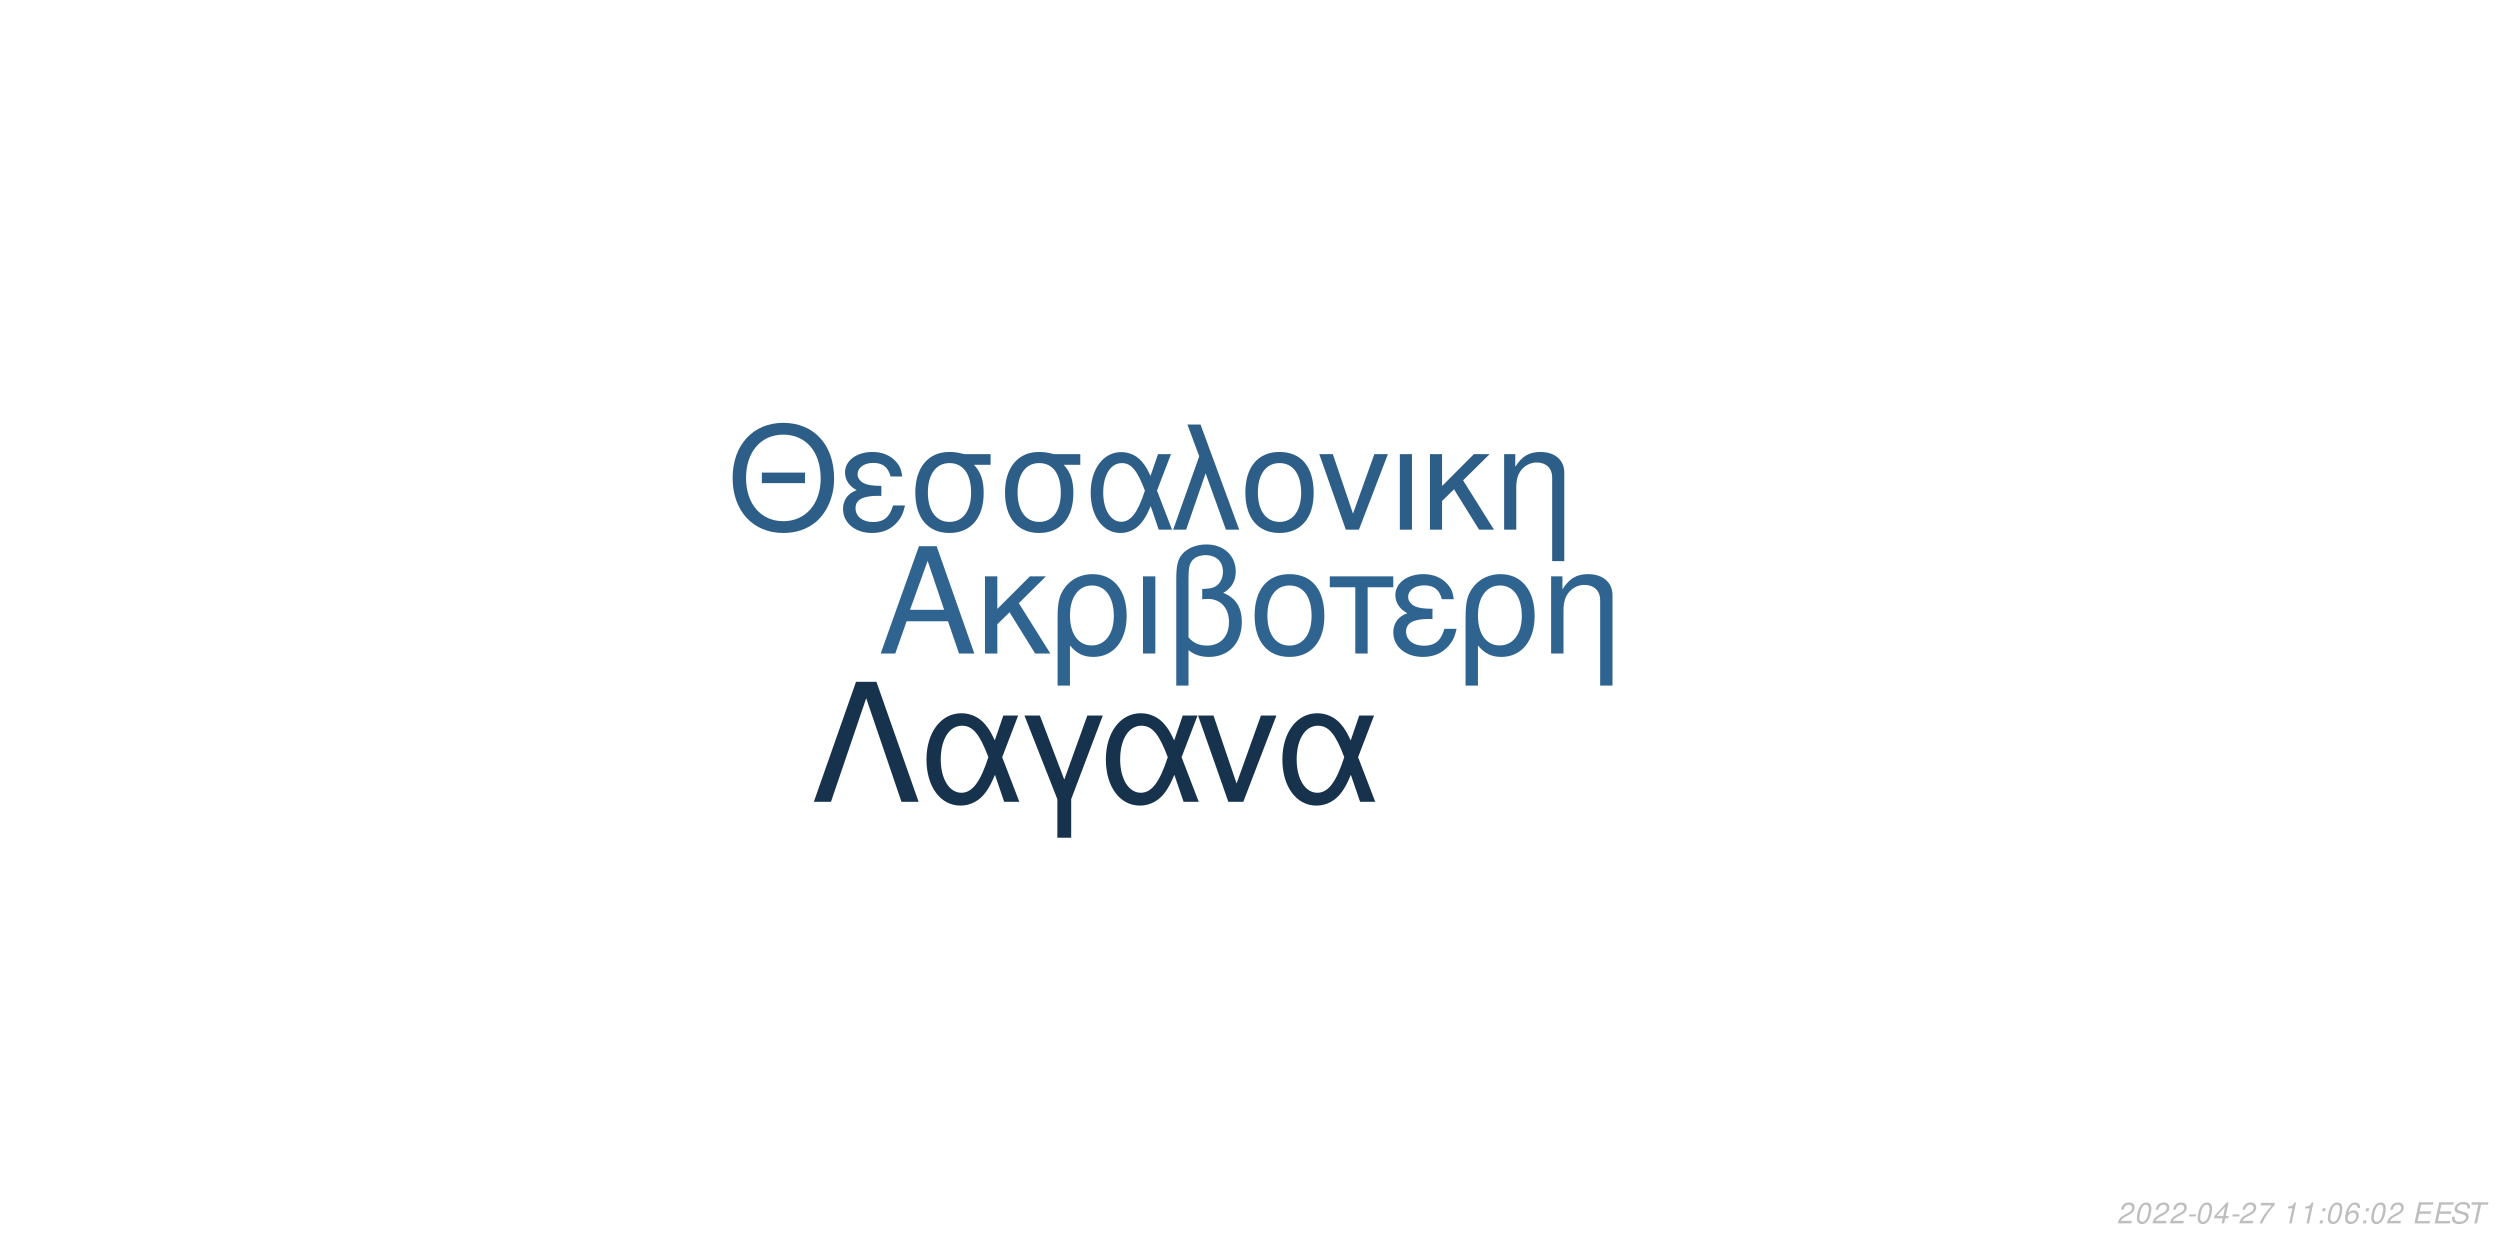
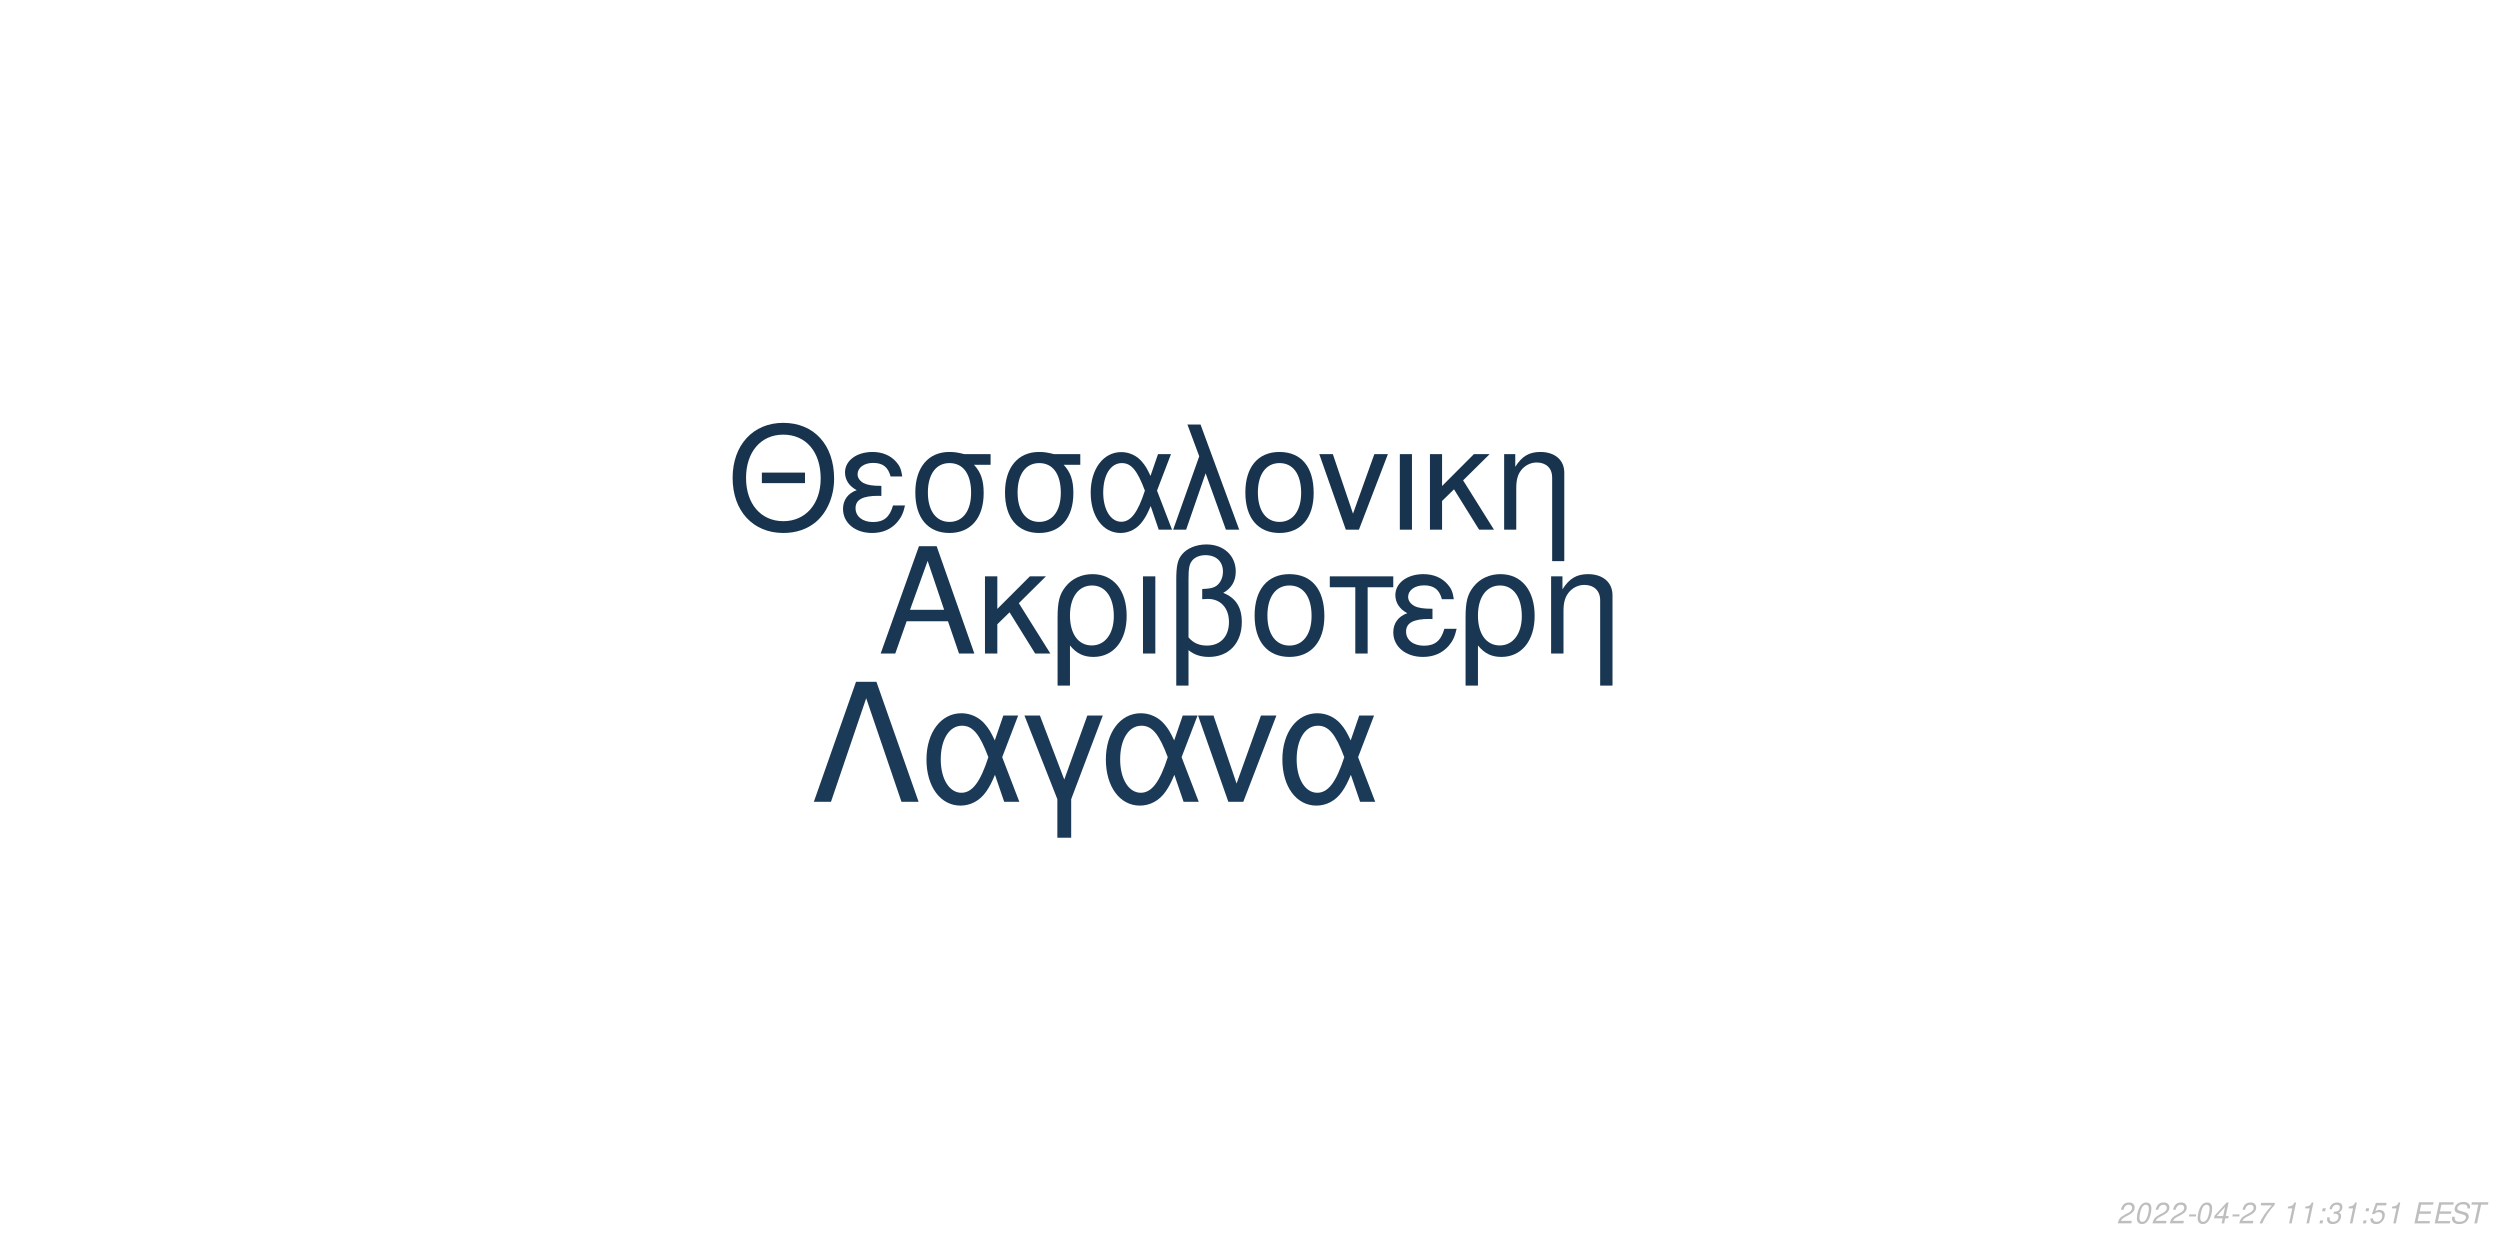
<svg xmlns="http://www.w3.org/2000/svg" xmlns:xlink="http://www.w3.org/1999/xlink" width="864pt" height="432pt" viewBox="0 0 864 432" version="1.1">
  <defs>
    <g>
      <symbol overflow="visible" id="glyph0-0">
        <path style="stroke:none;" d="" />
      </symbol>
      <symbol overflow="visible" id="glyph0-1">
        <path style="stroke:none;" d="M 24.125 -11.141 L 27.938 0 L 33.234 0 L 20.203 -37.094 L 14.094 -37.094 L 0.859 0 L 5.906 0 L 9.828 -11.141 Z M 22.797 -15.109 L 11 -15.109 L 17.094 -32.016 Z M 22.797 -15.109 " />
      </symbol>
      <symbol overflow="visible" id="glyph0-2">
        <path style="stroke:none;" d="M 7.172 -15.422 L 7.172 -26.672 L 2.906 -26.672 L 2.906 0 L 7.172 0 L 7.172 -10.125 L 11.406 -14.25 L 20.25 0 L 25.5 0 L 14.609 -17.406 L 23.969 -26.672 L 18.422 -26.672 Z M 7.172 -15.422 " />
      </symbol>
      <symbol overflow="visible" id="glyph0-3">
        <path style="stroke:none;" d="M 3 11.094 L 7.281 11.094 L 7.281 -2.797 C 9.516 -0.047 11.953 1.172 15.375 1.172 C 22.344 1.172 26.875 -4.422 26.875 -13.031 C 26.875 -21.891 22.297 -27.438 15.062 -27.438 C 11.297 -27.438 7.984 -25.906 5.797 -23.156 C 3.672 -20.516 3 -17.969 3 -12.359 Z M 14.906 -23.516 C 19.547 -23.516 22.438 -19.438 22.438 -12.922 C 22.438 -6.812 19.391 -2.797 14.812 -2.797 C 10.172 -2.797 7.281 -6.766 7.281 -13.125 C 7.281 -19.484 10.234 -23.516 14.906 -23.516 Z M 14.906 -23.516 " />
      </symbol>
      <symbol overflow="visible" id="glyph0-4">
        <path style="stroke:none;" d="M 3.516 0 L 7.781 0 L 7.781 -26.672 L 3.516 -26.672 Z M 3.516 0 " />
      </symbol>
      <symbol overflow="visible" id="glyph0-5">
        <path style="stroke:none;" d="M 4.016 11.094 L 8.25 11.094 L 8.25 -1.172 C 10.172 0.406 12.422 1.172 15.312 1.172 C 22.188 1.172 26.672 -3.609 26.672 -10.891 C 26.672 -15.984 24.578 -19.234 20.25 -20.969 C 23.109 -22.547 24.578 -25.031 24.578 -28.344 C 24.578 -33.844 20.406 -37.703 14.453 -37.703 C 10.938 -37.703 7.734 -36.391 6 -34.25 C 4.484 -32.422 4.016 -30.328 4.016 -25.391 Z M 8.25 -25.656 C 8.25 -29.359 8.5 -30.844 9.469 -32.062 C 10.375 -33.281 12.156 -34 14.094 -34 C 17.812 -34 20.156 -31.812 20.156 -28.297 C 20.156 -25.953 18.984 -23.812 17.297 -23.047 C 16.281 -22.547 15.469 -22.438 12.984 -22.297 L 12.984 -18.781 C 13.734 -18.828 14.344 -18.875 14.969 -18.875 C 19.344 -18.875 22.234 -15.719 22.234 -10.891 C 22.234 -5.906 19.281 -2.75 14.656 -2.75 C 11.953 -2.75 9.922 -3.609 8.25 -5.594 Z M 8.25 -25.656 " />
      </symbol>
      <symbol overflow="visible" id="glyph0-6">
        <path style="stroke:none;" d="M 14.094 -27.438 C 6.562 -27.438 2.094 -22.094 2.094 -13.125 C 2.094 -4.125 6.562 1.172 14.141 1.172 C 21.672 1.172 26.203 -4.172 26.203 -12.922 C 26.203 -22.188 21.828 -27.438 14.094 -27.438 Z M 14.141 -23.516 C 18.938 -23.516 21.781 -19.594 21.781 -12.984 C 21.781 -6.672 18.828 -2.75 14.141 -2.75 C 9.422 -2.75 6.516 -6.672 6.516 -13.125 C 6.516 -19.594 9.422 -23.516 14.141 -23.516 Z M 14.141 -23.516 " />
      </symbol>
      <symbol overflow="visible" id="glyph0-7">
        <path style="stroke:none;" d="M 7.891 0 L 12.156 0 L 12.156 -22.906 L 21.016 -22.906 L 21.016 -26.672 L -0.922 -26.672 L -0.922 -22.906 L 7.891 -22.906 Z M 7.891 0 " />
      </symbol>
      <symbol overflow="visible" id="glyph0-8">
        <path style="stroke:none;" d="M 14.562 -15.469 C 11.344 -15.469 9.562 -15.781 8.297 -16.438 C 6.922 -17.203 6.156 -18.328 6.156 -19.547 C 6.156 -21.891 8.453 -23.562 11.656 -23.562 C 15.062 -23.562 16.953 -22.094 17.812 -18.781 L 21.938 -18.781 C 21.578 -21.266 21.062 -22.5 19.797 -23.922 C 17.812 -26.203 14.906 -27.438 11.453 -27.438 C 5.797 -27.438 1.734 -24.375 1.734 -20.203 C 1.734 -17.609 3.156 -15.375 5.859 -13.938 C 2.797 -12.875 1.016 -10.484 1.016 -7.328 C 1.016 -2.391 5.297 1.172 11.25 1.172 C 14.969 1.172 17.906 -0.109 20.156 -2.641 C 21.578 -4.328 22.297 -5.797 22.906 -8.547 L 18.672 -8.547 C 17.5 -4.422 15.422 -2.703 11.609 -2.703 C 7.938 -2.703 5.438 -4.688 5.438 -7.578 C 5.438 -10.578 7.938 -11.953 13.484 -11.953 C 13.641 -11.953 14.094 -11.953 14.562 -11.906 Z M 14.562 -15.469 " />
      </symbol>
      <symbol overflow="visible" id="glyph0-9">
        <path style="stroke:none;" d="M 3.562 -26.672 L 3.562 0 L 7.844 0 L 7.844 -14.703 C 7.844 -17.906 8.5 -19.891 10.031 -21.531 C 11.406 -22.953 13.188 -23.719 15.062 -23.719 C 18.375 -23.719 20.516 -21.672 20.516 -18.469 L 20.516 11.094 L 24.781 11.094 L 24.781 -20.156 C 24.781 -24.578 21.469 -27.438 16.328 -27.438 C 12.359 -27.438 9.828 -25.906 7.484 -22.188 L 7.484 -26.672 Z M 3.562 -26.672 " />
      </symbol>
      <symbol overflow="visible" id="glyph1-0">
        <path style="stroke:none;" d="" />
      </symbol>
      <symbol overflow="visible" id="glyph1-1">
        <path style="stroke:none;" d="M 26.859 -19.734 L 11.953 -19.734 L 11.953 -16.094 L 26.859 -16.094 Z M 19.328 -36.922 C 8.922 -36.922 1.844 -29.25 1.844 -17.891 C 1.844 -6.484 8.875 1.141 19.391 1.141 C 23.812 1.141 27.703 -0.203 30.641 -2.688 C 34.578 -6.031 36.922 -11.656 36.922 -17.594 C 36.922 -29.297 30 -36.922 19.328 -36.922 Z M 19.328 -32.844 C 27.203 -32.844 32.281 -26.906 32.281 -17.688 C 32.281 -8.922 27.062 -2.938 19.391 -2.938 C 11.609 -2.938 6.484 -8.922 6.484 -17.891 C 6.484 -26.859 11.609 -32.844 19.328 -32.844 Z M 19.328 -32.844 " />
      </symbol>
      <symbol overflow="visible" id="glyph1-2">
        <path style="stroke:none;" d="M 14.25 -15.141 C 11.109 -15.141 9.375 -15.453 8.125 -16.094 C 6.781 -16.844 6.031 -17.938 6.031 -19.141 C 6.031 -21.422 8.266 -23.078 11.406 -23.078 C 14.75 -23.078 16.594 -21.625 17.438 -18.391 L 21.469 -18.391 C 21.125 -20.828 20.625 -22.031 19.391 -23.422 C 17.438 -25.656 14.594 -26.859 11.219 -26.859 C 5.688 -26.859 1.688 -23.875 1.688 -19.781 C 1.688 -17.234 3.094 -15.047 5.734 -13.656 C 2.734 -12.609 1 -10.266 1 -7.172 C 1 -2.344 5.188 1.141 11.016 1.141 C 14.656 1.141 17.547 -0.094 19.734 -2.594 C 21.125 -4.234 21.828 -5.688 22.422 -8.375 L 18.281 -8.375 C 17.141 -4.328 15.094 -2.641 11.359 -2.641 C 7.766 -2.641 5.328 -4.578 5.328 -7.422 C 5.328 -10.359 7.766 -11.703 13.203 -11.703 C 13.359 -11.703 13.797 -11.703 14.25 -11.656 Z M 14.25 -15.141 " />
      </symbol>
      <symbol overflow="visible" id="glyph1-3">
        <path style="stroke:none;" d="M 29 -26.109 L 19.938 -26.109 C 17.594 -26.703 16.438 -26.859 14.703 -26.859 C 7.469 -26.859 2.984 -21.469 2.984 -12.859 C 2.984 -4.031 7.375 1.141 14.797 1.141 C 22.172 1.141 26.609 -4.078 26.609 -12.656 C 26.609 -17.047 25.656 -19.828 23.266 -22.422 L 29 -22.422 Z M 14.797 -23.016 C 19.531 -23.016 22.266 -19.234 22.266 -12.75 C 22.266 -6.531 19.438 -2.688 14.797 -2.688 C 10.172 -2.688 7.328 -6.531 7.328 -12.859 C 7.328 -19.188 10.172 -23.016 14.797 -23.016 Z M 14.797 -23.016 " />
      </symbol>
      <symbol overflow="visible" id="glyph1-4">
        <path style="stroke:none;" d="M 29.344 -26.109 L 24.859 -26.109 L 22.266 -18.578 C 21.125 -21.031 20.484 -22.125 19.328 -23.469 C 17.547 -25.609 14.906 -26.812 12.156 -26.812 C 5.984 -26.812 1.594 -20.984 1.594 -12.812 C 1.594 -4.578 5.828 1.141 11.906 1.141 C 14.953 1.141 17.734 -0.344 19.625 -3.047 C 20.672 -4.531 21.281 -5.688 22.328 -8.172 L 25.109 0 L 29.703 0 L 24.516 -13.5 Z M 20.328 -13.5 C 17.891 -5.922 15.453 -2.734 12.156 -2.734 C 8.516 -2.734 5.922 -6.922 5.922 -12.812 C 5.922 -18.938 8.516 -23.016 12.359 -23.016 C 15.594 -23.016 17.688 -20.531 20.328 -13.5 Z M 20.328 -13.5 " />
      </symbol>
      <symbol overflow="visible" id="glyph1-5">
        <path style="stroke:none;" d="M 1.094 0 L 5.578 0 L 12.312 -19.484 L 19.328 0 L 23.922 0 L 10.562 -36.328 L 6.031 -36.328 L 10.109 -25.359 Z M 1.094 0 " />
      </symbol>
      <symbol overflow="visible" id="glyph1-6">
        <path style="stroke:none;" d="M 13.797 -26.859 C 6.422 -26.859 2.047 -21.625 2.047 -12.859 C 2.047 -4.031 6.422 1.141 13.859 1.141 C 21.234 1.141 25.656 -4.078 25.656 -12.656 C 25.656 -21.719 21.375 -26.859 13.797 -26.859 Z M 13.859 -23.016 C 18.531 -23.016 21.328 -19.188 21.328 -12.703 C 21.328 -6.531 18.438 -2.688 13.859 -2.688 C 9.219 -2.688 6.375 -6.531 6.375 -12.859 C 6.375 -19.188 9.219 -23.016 13.859 -23.016 Z M 13.859 -23.016 " />
      </symbol>
      <symbol overflow="visible" id="glyph1-7">
        <path style="stroke:none;" d="M 14.297 0 L 24.312 -26.109 L 19.625 -26.109 L 12.25 -5.531 L 5.281 -26.109 L 0.594 -26.109 L 9.766 0 Z M 14.297 0 " />
      </symbol>
      <symbol overflow="visible" id="glyph1-8">
        <path style="stroke:none;" d="M 3.438 0 L 7.625 0 L 7.625 -26.109 L 3.438 -26.109 Z M 3.438 0 " />
      </symbol>
      <symbol overflow="visible" id="glyph1-9">
        <path style="stroke:none;" d="M 7.031 -15.094 L 7.031 -26.109 L 2.844 -26.109 L 2.844 0 L 7.031 0 L 7.031 -9.922 L 11.156 -13.953 L 19.828 0 L 24.969 0 L 14.297 -17.047 L 23.469 -26.109 L 18.031 -26.109 Z M 7.031 -15.094 " />
      </symbol>
      <symbol overflow="visible" id="glyph1-10">
        <path style="stroke:none;" d="M 3.484 -26.109 L 3.484 0 L 7.672 0 L 7.672 -14.406 C 7.672 -17.547 8.328 -19.484 9.812 -21.078 C 11.156 -22.469 12.906 -23.219 14.75 -23.219 C 17.984 -23.219 20.078 -21.234 20.078 -18.094 L 20.078 10.859 L 24.266 10.859 L 24.266 -19.734 C 24.266 -24.062 21.031 -26.859 16 -26.859 C 12.109 -26.859 9.609 -25.359 7.328 -21.719 L 7.328 -26.109 Z M 3.484 -26.109 " />
      </symbol>
      <symbol overflow="visible" id="glyph2-0">
        <path style="stroke:none;" d="" />
      </symbol>
      <symbol overflow="visible" id="glyph2-1">
        <path style="stroke:none;" d="M 22.531 -41.484 L 15.484 -41.484 L 0.906 0 L 6.828 0 L 19 -35.797 L 31.188 0 L 37.109 0 Z M 22.531 -41.484 " />
      </symbol>
      <symbol overflow="visible" id="glyph2-2">
        <path style="stroke:none;" d="M 33.516 -29.812 L 28.391 -29.812 L 25.438 -21.219 C 24.125 -24.016 23.391 -25.266 22.078 -26.797 C 20.031 -29.25 17.016 -30.609 13.891 -30.609 C 6.828 -30.609 1.828 -23.953 1.828 -14.625 C 1.828 -5.234 6.656 1.312 13.594 1.312 C 17.078 1.312 20.266 -0.391 22.422 -3.469 C 23.609 -5.172 24.297 -6.484 25.5 -9.328 L 28.688 0 L 33.922 0 L 28 -15.422 Z M 23.219 -15.422 C 20.422 -6.766 17.641 -3.125 13.891 -3.125 C 9.734 -3.125 6.766 -7.906 6.766 -14.625 C 6.766 -21.625 9.734 -26.297 14.109 -26.297 C 17.812 -26.297 20.203 -23.453 23.219 -15.422 Z M 23.219 -15.422 " />
      </symbol>
      <symbol overflow="visible" id="glyph2-3">
        <path style="stroke:none;" d="M 12.062 12.406 L 16.844 12.406 L 16.844 -0.906 L 27.766 -29.812 L 22.422 -29.812 L 14.453 -7.688 L 6.031 -29.812 L 0.688 -29.812 L 12.062 -0.906 Z M 12.062 12.406 " />
      </symbol>
      <symbol overflow="visible" id="glyph2-4">
        <path style="stroke:none;" d="M 16.328 0 L 27.766 -29.812 L 22.422 -29.812 L 14 -6.312 L 6.031 -29.812 L 0.688 -29.812 L 11.156 0 Z M 16.328 0 " />
      </symbol>
      <symbol overflow="visible" id="glyph3-0">
        <path style="stroke:none;" d="" />
      </symbol>
      <symbol overflow="visible" id="glyph3-1">
        <path style="stroke:none;" d="M 5.234 -0.875 L 1.469 -0.875 C 1.641 -1.375 2.203 -1.891 3.109 -2.344 L 4.234 -2.938 C 5.562 -3.625 6.219 -4.469 6.219 -5.484 C 6.219 -5.938 6.062 -6.359 5.797 -6.656 C 5.469 -7.047 4.984 -7.234 4.312 -7.234 C 2.766 -7.234 1.891 -6.453 1.484 -4.734 L 2.375 -4.734 C 2.484 -5.188 2.609 -5.484 2.797 -5.75 C 3.094 -6.203 3.609 -6.453 4.188 -6.453 C 4.891 -6.453 5.344 -6.031 5.344 -5.375 C 5.344 -4.703 4.859 -4.094 4.016 -3.656 L 2.984 -3.125 C 1.234 -2.188 0.797 -1.656 0.344 -0.016 L 5.047 -0.016 Z M 5.234 -0.875 " />
      </symbol>
      <symbol overflow="visible" id="glyph3-2">
        <path style="stroke:none;" d="M 4.203 -7.234 C 3.375 -7.234 2.688 -6.812 2.125 -5.984 C 1.484 -5.047 0.984 -3.188 0.984 -1.734 C 0.984 -1.109 1.172 -0.562 1.484 -0.266 C 1.797 0.047 2.281 0.234 2.766 0.234 C 3.625 0.234 4.281 -0.156 4.859 -1.016 C 5.516 -1.953 6 -3.797 6 -5.266 C 6 -6.5 5.328 -7.234 4.203 -7.234 Z M 4.094 -6.453 C 4.734 -6.453 5.125 -5.984 5.125 -5.156 C 5.125 -4.203 4.781 -2.625 4.406 -1.812 C 3.984 -0.938 3.516 -0.547 2.875 -0.547 C 2.25 -0.547 1.875 -1.031 1.875 -1.828 C 1.875 -2.797 2.203 -4.344 2.594 -5.203 C 2.984 -6.047 3.453 -6.453 4.094 -6.453 Z M 4.094 -6.453 " />
      </symbol>
      <symbol overflow="visible" id="glyph3-3">
        <path style="stroke:none;" d="M 3.516 -3.125 L 1.125 -3.125 L 0.969 -2.406 L 3.359 -2.406 Z M 3.516 -3.125 " />
      </symbol>
      <symbol overflow="visible" id="glyph3-4">
        <path style="stroke:none;" d="M 3.625 -1.75 L 3.266 0 L 4.141 0 L 4.516 -1.75 L 5.562 -1.75 L 5.734 -2.531 L 4.688 -2.531 L 5.688 -7.234 L 5.016 -7.234 L 0.844 -2.672 L 0.641 -1.75 Z M 3.797 -2.531 L 1.594 -2.531 L 4.469 -5.703 Z M 3.797 -2.531 " />
      </symbol>
      <symbol overflow="visible" id="glyph3-5">
        <path style="stroke:none;" d="M 6.703 -7.094 L 1.953 -7.094 L 1.766 -6.219 L 5.594 -6.219 C 3.344 -3.688 2.266 -2.109 1.375 0 L 2.344 0 C 3.031 -1.906 4.828 -4.594 6.547 -6.281 Z M 6.703 -7.094 " />
      </symbol>
      <symbol overflow="visible" id="glyph3-6">
        <path style="stroke:none;" d="" />
      </symbol>
      <symbol overflow="visible" id="glyph3-7">
        <path style="stroke:none;" d="M 3.703 -5.188 L 2.594 0 L 3.469 0 L 5.016 -7.234 L 4.438 -7.234 C 3.906 -6.156 3.688 -6.016 2.234 -5.812 L 2.109 -5.188 Z M 3.703 -5.188 " />
      </symbol>
      <symbol overflow="visible" id="glyph3-8">
        <path style="stroke:none;" d="M 2.359 -1.031 L 1.312 -1.031 L 1.094 0 L 2.141 0 Z M 3.266 -5.234 L 2.219 -5.234 L 2 -4.203 L 3.047 -4.203 Z M 3.266 -5.234 " />
      </symbol>
      <symbol overflow="visible" id="glyph3-9">
-         <path style="stroke:none;" d="M 6.125 -5.344 L 6.141 -5.625 C 6.141 -6.609 5.453 -7.234 4.391 -7.234 C 3.438 -7.234 2.641 -6.719 2.016 -5.703 C 1.422 -4.781 0.938 -2.953 0.938 -1.688 C 0.938 -0.516 1.688 0.234 2.859 0.234 C 3.703 0.234 4.438 -0.156 5 -0.875 C 5.406 -1.422 5.672 -2.156 5.672 -2.766 C 5.672 -3.812 4.969 -4.5 3.906 -4.5 C 3.234 -4.5 2.672 -4.234 2.094 -3.625 C 2.406 -5.375 3.234 -6.453 4.25 -6.453 C 4.703 -6.453 5.062 -6.234 5.172 -5.844 C 5.203 -5.719 5.234 -5.578 5.25 -5.344 Z M 3.656 -3.734 C 4.344 -3.734 4.797 -3.281 4.797 -2.625 C 4.797 -1.469 3.984 -0.547 2.984 -0.547 C 2.297 -0.547 1.812 -1.047 1.812 -1.766 C 1.812 -2.859 2.625 -3.734 3.656 -3.734 Z M 3.656 -3.734 " />
+         <path style="stroke:none;" d="M 2.922 -3.312 C 3.125 -3.344 3.234 -3.344 3.375 -3.344 C 4.203 -3.344 4.688 -3 4.688 -2.406 C 4.688 -1.312 3.906 -0.547 2.781 -0.547 C 2.047 -0.547 1.594 -0.938 1.594 -1.562 C 1.594 -1.719 1.609 -1.844 1.656 -2.094 L 0.766 -2.094 C 0.734 -1.797 0.719 -1.641 0.719 -1.469 C 0.719 -0.375 1.406 0.234 2.641 0.234 C 3.547 0.234 4.297 -0.078 4.812 -0.656 C 5.266 -1.156 5.562 -1.875 5.562 -2.547 C 5.562 -3.125 5.344 -3.453 4.797 -3.734 C 5.641 -4.234 6.016 -4.844 6.016 -5.734 C 6.016 -6.656 5.312 -7.234 4.203 -7.234 C 3.375 -7.234 2.672 -6.938 2.188 -6.375 C 1.891 -6.031 1.703 -5.641 1.516 -4.906 L 2.391 -4.906 C 2.5 -5.359 2.594 -5.594 2.734 -5.812 C 3.047 -6.234 3.516 -6.453 4.078 -6.453 C 4.734 -6.453 5.141 -6.125 5.141 -5.578 C 5.141 -5.188 5.016 -4.797 4.797 -4.547 C 4.516 -4.234 4 -4.062 3.266 -4.062 L 3.078 -4.062 Z M 2.922 -3.312 " />
      </symbol>
      <symbol overflow="visible" id="glyph3-10">
+         <path style="stroke:none;" d="M 6.297 -7.094 L 2.594 -7.094 L 1.234 -3.234 L 2.047 -3.234 C 2.656 -3.766 2.938 -3.906 3.531 -3.906 C 4.328 -3.906 4.797 -3.453 4.797 -2.688 C 4.797 -1.438 3.969 -0.547 2.828 -0.547 C 2.031 -0.547 1.609 -0.938 1.578 -1.734 L 0.703 -1.734 L 0.703 -1.516 C 0.703 -0.938 0.844 -0.547 1.188 -0.266 C 1.562 0.062 2.078 0.234 2.703 0.234 C 3.656 0.234 4.391 -0.156 4.984 -0.922 C 5.422 -1.5 5.672 -2.234 5.672 -2.953 C 5.672 -4 4.938 -4.672 3.812 -4.672 C 3.328 -4.672 2.906 -4.547 2.406 -4.234 L 3.109 -6.219 L 6.109 -6.219 Z M 6.297 -7.094 " />
+       </symbol>
+       <symbol overflow="visible" id="glyph3-11">
        <path style="stroke:none;" d="M 2.547 -3.312 L 6.5 -3.312 L 6.688 -4.141 L 2.719 -4.141 L 3.219 -6.469 L 7.344 -6.469 L 7.516 -7.297 L 2.453 -7.297 L 0.906 0 L 6.125 0 L 6.297 -0.812 L 2.016 -0.812 Z M 2.547 -3.312 " />
      </symbol>
-       <symbol overflow="visible" id="glyph3-11">
+       <symbol overflow="visible" id="glyph3-12">
        <path style="stroke:none;" d="M 7.062 -5.156 C 7.125 -5.438 7.141 -5.562 7.141 -5.703 C 7.141 -6.156 6.938 -6.594 6.594 -6.891 C 6.188 -7.25 5.656 -7.406 4.875 -7.406 C 3.844 -7.406 3.047 -7.125 2.5 -6.562 C 2.094 -6.141 1.781 -5.438 1.781 -4.922 C 1.781 -4.297 2.219 -3.766 2.891 -3.562 L 4.594 -3.094 C 5.406 -2.859 5.734 -2.578 5.734 -2.094 C 5.734 -1.781 5.547 -1.406 5.266 -1.141 C 4.844 -0.766 4.266 -0.578 3.453 -0.578 C 2.328 -0.578 1.812 -0.984 1.812 -1.906 C 1.812 -2.047 1.812 -2.125 1.844 -2.312 L 0.984 -2.312 C 0.906 -2.062 0.891 -1.906 0.891 -1.688 C 0.891 -0.484 1.797 0.234 3.297 0.234 C 4.359 0.234 5.234 -0.062 5.812 -0.609 C 6.344 -1.078 6.688 -1.797 6.688 -2.375 C 6.688 -2.641 6.609 -2.906 6.453 -3.156 C 6.234 -3.5 5.938 -3.703 5.469 -3.828 L 3.75 -4.312 C 2.984 -4.547 2.734 -4.734 2.734 -5.188 C 2.734 -5.547 2.875 -5.844 3.188 -6.109 C 3.547 -6.438 4.031 -6.594 4.703 -6.594 C 5.266 -6.594 5.688 -6.484 5.906 -6.297 C 6.094 -6.125 6.219 -5.797 6.219 -5.516 C 6.219 -5.422 6.203 -5.344 6.188 -5.156 Z M 7.062 -5.156 " />
      </symbol>
-       <symbol overflow="visible" id="glyph3-12">
+       <symbol overflow="visible" id="glyph3-13">
        <path style="stroke:none;" d="M 4.938 -6.469 L 7.312 -6.469 L 7.484 -7.297 L 1.75 -7.297 L 1.578 -6.469 L 3.984 -6.469 L 2.609 0 L 3.547 0 Z M 4.938 -6.469 " />
      </symbol>
    </g>
  </defs>
  <g id="surface1">
    <rect x="0" y="0" width="864" height="432" style="fill:rgb(100%,100%,100%);fill-opacity:1;stroke:none;" />
-     <g style="fill:rgb(18.824%,39.216%,56.471%);fill-opacity:1;">
+     <g style="fill:rgb(9.804%,21.176%,32.157%);fill-opacity:1;">
      <use xlink:href="#glyph0-1" x="303.5" y="225.861" />
      <use xlink:href="#glyph0-2" x="337.5" y="225.861" />
      <use xlink:href="#glyph0-3" x="362.5" y="225.861" />
      <use xlink:href="#glyph0-4" x="391.5" y="225.861" />
      <use xlink:href="#glyph0-5" x="402.5" y="225.861" />
      <use xlink:href="#glyph0-6" x="431.5" y="225.861" />
      <use xlink:href="#glyph0-7" x="460.5" y="225.861" />
      <use xlink:href="#glyph0-8" x="480.5" y="225.861" />
      <use xlink:href="#glyph0-3" x="503.5" y="225.861" />
      <use xlink:href="#glyph0-9" x="532.5" y="225.861" />
    </g>
-     <g style="fill:rgb(17.647%,36.863%,52.941%);fill-opacity:1;">
+     <g style="fill:rgb(9.02%,20%,30.196%);fill-opacity:1;">
      <use xlink:href="#glyph1-1" x="251.348" y="183.058" />
      <use xlink:href="#glyph1-2" x="290.348" y="183.058" />
      <use xlink:href="#glyph1-3" x="313.348" y="183.058" />
      <use xlink:href="#glyph1-3" x="344.348" y="183.058" />
      <use xlink:href="#glyph1-4" x="375.348" y="183.058" />
      <use xlink:href="#glyph1-5" x="404.348" y="183.058" />
      <use xlink:href="#glyph1-6" x="428.348" y="183.058" />
      <use xlink:href="#glyph1-7" x="455.348" y="183.058" />
      <use xlink:href="#glyph1-8" x="480.348" y="183.058" />
      <use xlink:href="#glyph1-9" x="491.348" y="183.058" />
      <use xlink:href="#glyph1-10" x="516.348" y="183.058" />
    </g>
-     <g style="fill:rgb(9.02%,19.608%,29.804%);fill-opacity:1;">
+     <g style="fill:rgb(10.588%,22.745%,34.51%);fill-opacity:1;">
      <use xlink:href="#glyph2-1" x="280.359" y="277.105" />
      <use xlink:href="#glyph2-2" x="318.359" y="277.105" />
      <use xlink:href="#glyph2-3" x="353.359" y="277.105" />
      <use xlink:href="#glyph2-2" x="380.359" y="277.105" />
      <use xlink:href="#glyph2-4" x="413.359" y="277.105" />
      <use xlink:href="#glyph2-2" x="441.359" y="277.105" />
    </g>
    <g style="fill:rgb(74.51%,74.51%,74.51%);fill-opacity:1;">
      <use xlink:href="#glyph3-1" x="731.52" y="422.81" />
      <use xlink:href="#glyph3-2" x="737.52" y="422.81" />
      <use xlink:href="#glyph3-1" x="743.52" y="422.81" />
      <use xlink:href="#glyph3-1" x="749.52" y="422.81" />
      <use xlink:href="#glyph3-3" x="755.52" y="422.81" />
      <use xlink:href="#glyph3-2" x="758.52" y="422.81" />
      <use xlink:href="#glyph3-4" x="764.52" y="422.81" />
      <use xlink:href="#glyph3-3" x="770.52" y="422.81" />
      <use xlink:href="#glyph3-1" x="773.52" y="422.81" />
      <use xlink:href="#glyph3-5" x="779.52" y="422.81" />
      <use xlink:href="#glyph3-6" x="785.52" y="422.81" />
      <use xlink:href="#glyph3-7" x="788.52" y="422.81" />
      <use xlink:href="#glyph3-7" x="794.52" y="422.81" />
      <use xlink:href="#glyph3-8" x="800.52" y="422.81" />
-       <use xlink:href="#glyph3-2" x="803.52" y="422.81" />
-       <use xlink:href="#glyph3-9" x="809.52" y="422.81" />
+       <use xlink:href="#glyph3-9" x="803.52" y="422.81" />
+       <use xlink:href="#glyph3-7" x="809.52" y="422.81" />
      <use xlink:href="#glyph3-8" x="815.52" y="422.81" />
-       <use xlink:href="#glyph3-2" x="818.52" y="422.81" />
-       <use xlink:href="#glyph3-1" x="824.52" y="422.81" />
+       <use xlink:href="#glyph3-10" x="818.52" y="422.81" />
+       <use xlink:href="#glyph3-7" x="824.52" y="422.81" />
      <use xlink:href="#glyph3-6" x="830.52" y="422.81" />
-       <use xlink:href="#glyph3-10" x="833.52" y="422.81" />
-       <use xlink:href="#glyph3-10" x="840.52" y="422.81" />
-       <use xlink:href="#glyph3-11" x="846.52" y="422.81" />
-       <use xlink:href="#glyph3-12" x="852.52" y="422.81" />
+       <use xlink:href="#glyph3-11" x="833.52" y="422.81" />
+       <use xlink:href="#glyph3-11" x="840.52" y="422.81" />
+       <use xlink:href="#glyph3-12" x="846.52" y="422.81" />
+       <use xlink:href="#glyph3-13" x="852.52" y="422.81" />
    </g>
  </g>
</svg>
